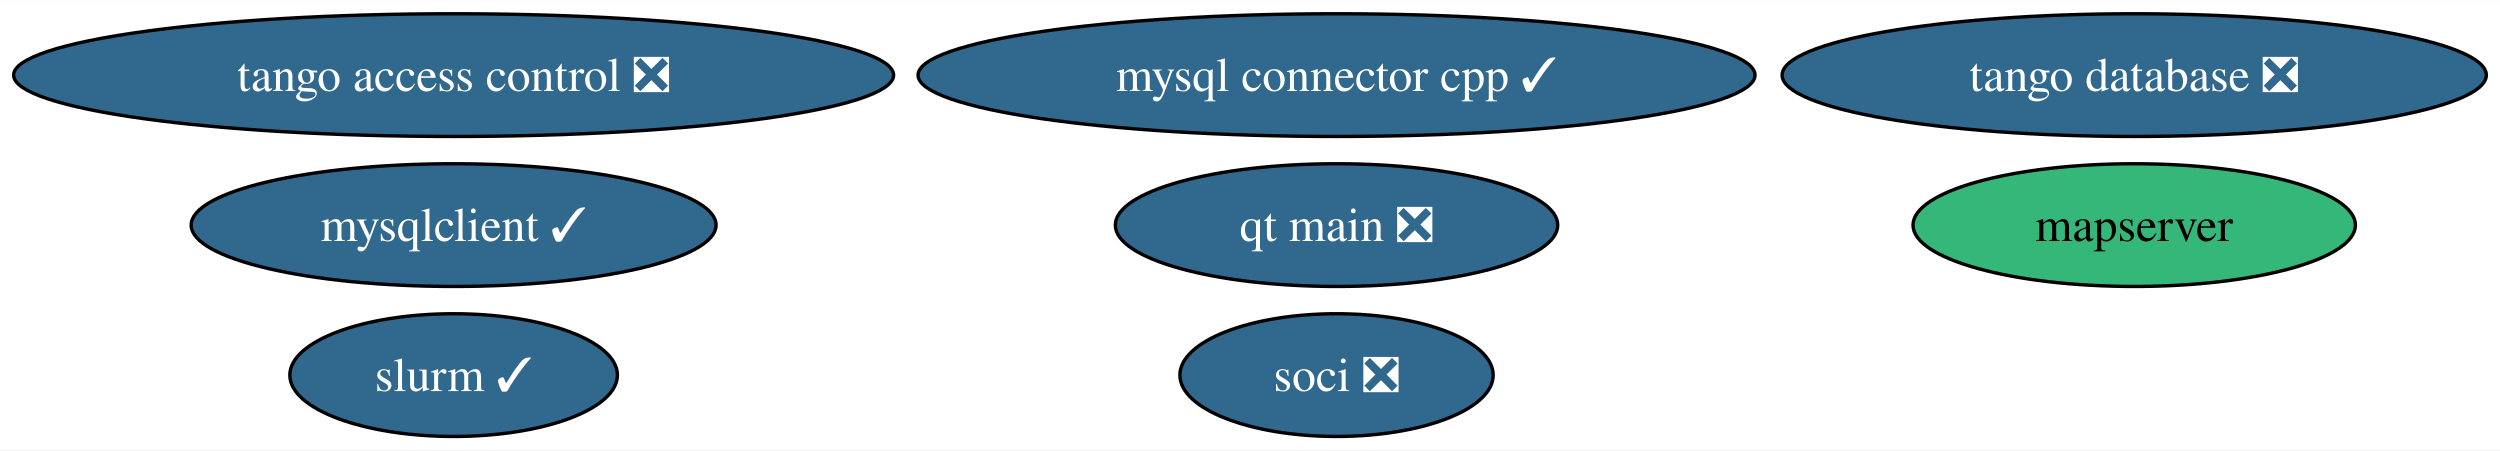
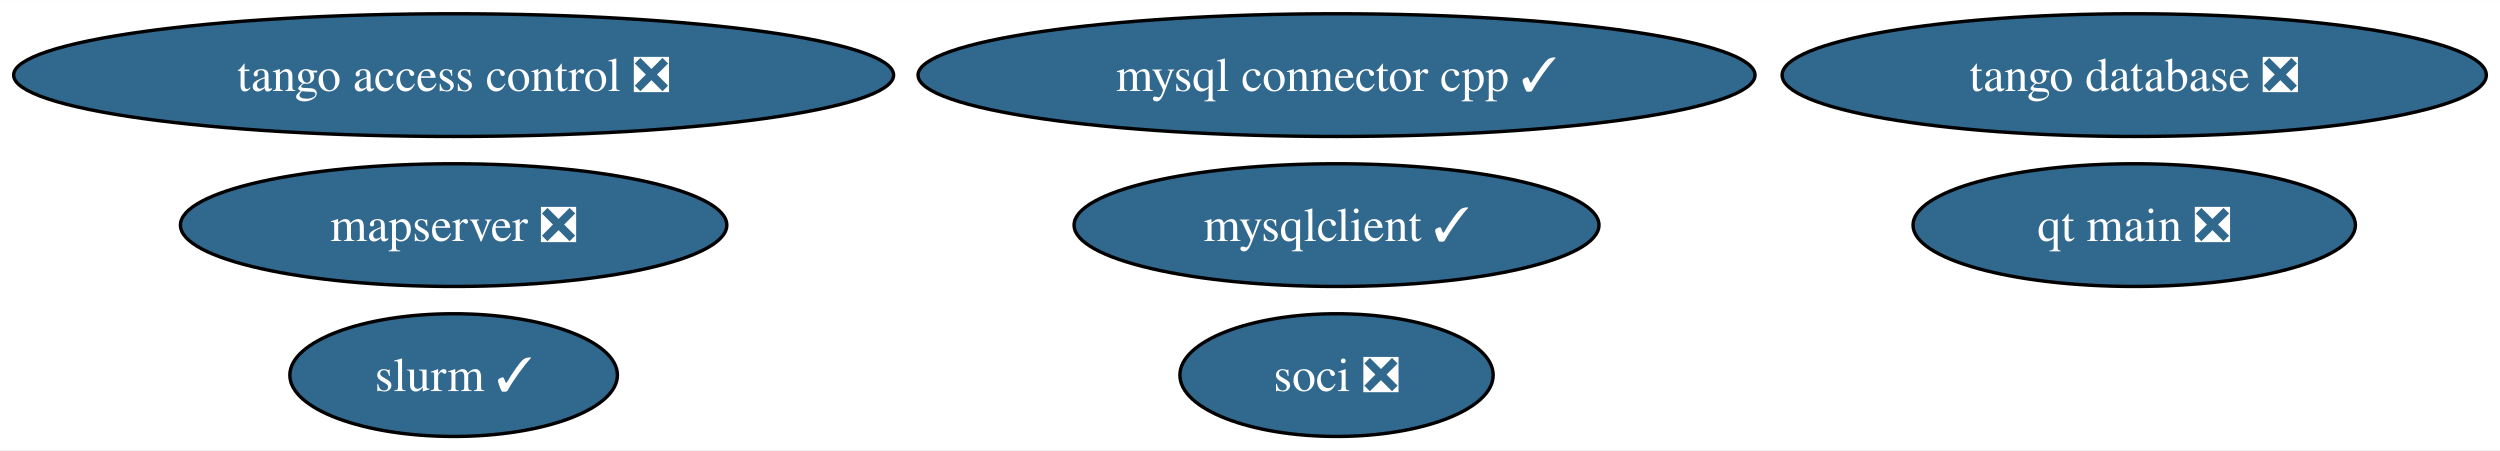
<svg xmlns="http://www.w3.org/2000/svg" xmlns:xlink="http://www.w3.org/1999/xlink" width="733pt" height="132pt" viewBox="0.00 0.00 733.37 132.00">
  <g id="graph0" class="graph" transform="scale(1 1) rotate(0) translate(4 128)">
    <polygon fill="white" stroke="none" points="-4,4 -4,-128 729.37,-128 729.37,4 -4,4" />
    <g id="node1" class="node">
      <g id="a_node1">
        <a xlink:href="https://github.com/conda-forge/mysqlclient-feedstock/pull/47" xlink:title="mysqlclient ✓">
-           <ellipse fill="#31688e" stroke="black" cx="129.07" cy="-62" rx="76.99" ry="18" />
-           <text text-anchor="middle" x="129.07" y="-57.33" font-family="Times,serif" font-size="14.00" fill="white">mysqlclient ✓</text>
+           <ellipse fill="#31688e" stroke="black" cx="388.07" cy="-62" rx="76.99" ry="18" />
+           <text text-anchor="middle" x="388.07" y="-57.33" font-family="Times,serif" font-size="14.00" fill="white">mysqlclient ✓</text>
        </a>
      </g>
    </g>
    <g id="node2" class="node">
      <g id="a_node2">
        <a xlink:href="https://github.com/conda-forge/mysql-connector-cpp-feedstock/pull/34" xlink:title="mysql connector cpp ✓">
          <ellipse fill="#31688e" stroke="black" cx="388.07" cy="-106" rx="122.76" ry="18" />
          <text text-anchor="middle" x="388.07" y="-101.33" font-family="Times,serif" font-size="14.00" fill="white">mysql connector cpp ✓</text>
        </a>
      </g>
    </g>
    <g id="node3" class="node">
      <g id="a_node3">
        <a xlink:href="https://github.com/conda-forge/soci-feedstock/pull/16" xlink:title="soci ❎">
          <ellipse fill="#31688e" stroke="black" cx="388.07" cy="-18" rx="45.95" ry="18" />
          <text text-anchor="middle" x="388.07" y="-13.32" font-family="Times,serif" font-size="14.00" fill="white">soci ❎</text>
        </a>
      </g>
    </g>
    <g id="node4" class="node">
      <g id="a_node4">
        <a xlink:href="https://github.com/conda-forge/tango-database-feedstock/pull/12" xlink:title="tango database ❎">
          <ellipse fill="#31688e" stroke="black" cx="622.07" cy="-106" rx="103.29" ry="18" />
          <text text-anchor="middle" x="622.07" y="-101.33" font-family="Times,serif" font-size="14.00" fill="white">tango database ❎</text>
        </a>
      </g>
    </g>
    <g id="node5" class="node">
      <g id="a_node5">
        <a xlink:href="https://github.com/conda-forge/tango-access-control-feedstock/pull/8" xlink:title="tango access control ❎">
          <ellipse fill="#31688e" stroke="black" cx="129.07" cy="-106" rx="129.07" ry="18" />
          <text text-anchor="middle" x="129.07" y="-101.33" font-family="Times,serif" font-size="14.00" fill="white">tango access control ❎</text>
        </a>
      </g>
    </g>
    <g id="node6" class="node">
      <g id="a_node6">
        <a xlink:href="https://github.com/conda-forge/qt-main-feedstock/pull/242" xlink:title="qt main ❎">
-           <ellipse fill="#31688e" stroke="black" cx="388.07" cy="-62" rx="64.89" ry="18" />
-           <text text-anchor="middle" x="388.07" y="-57.33" font-family="Times,serif" font-size="14.00" fill="white">qt main ❎</text>
+           <ellipse fill="#31688e" stroke="black" cx="622.07" cy="-62" rx="64.89" ry="18" />
+           <text text-anchor="middle" x="622.07" y="-57.33" font-family="Times,serif" font-size="14.00" fill="white">qt main ❎</text>
        </a>
      </g>
    </g>
    <g id="node7" class="node">
      <g id="a_node7">
-         <a xlink:href="https://github.com/conda-forge/mapserver-feedstock" xlink:title="mapserver">
-           <ellipse fill="#35b779" stroke="black" cx="622.07" cy="-62" rx="64.89" ry="18" />
-           <text text-anchor="middle" x="622.07" y="-57.33" font-family="Times,serif" font-size="14.00">mapserver</text>
+         <a xlink:href="https://github.com/conda-forge/mapserver-feedstock/pull/42" xlink:title="mapserver ❎">
+           <ellipse fill="#31688e" stroke="black" cx="129.07" cy="-62" rx="80.14" ry="18" />
+           <text text-anchor="middle" x="129.07" y="-57.33" font-family="Times,serif" font-size="14.00" fill="white">mapserver ❎</text>
        </a>
      </g>
    </g>
    <g id="node8" class="node">
      <g id="a_node8">
        <a xlink:href="https://github.com/conda-forge/slurm-feedstock/pull/14" xlink:title="slurm ✓">
          <ellipse fill="#31688e" stroke="black" cx="129.07" cy="-18" rx="48.05" ry="18" />
          <text text-anchor="middle" x="129.07" y="-13.32" font-family="Times,serif" font-size="14.00" fill="white">slurm ✓</text>
        </a>
      </g>
    </g>
  </g>
</svg>
